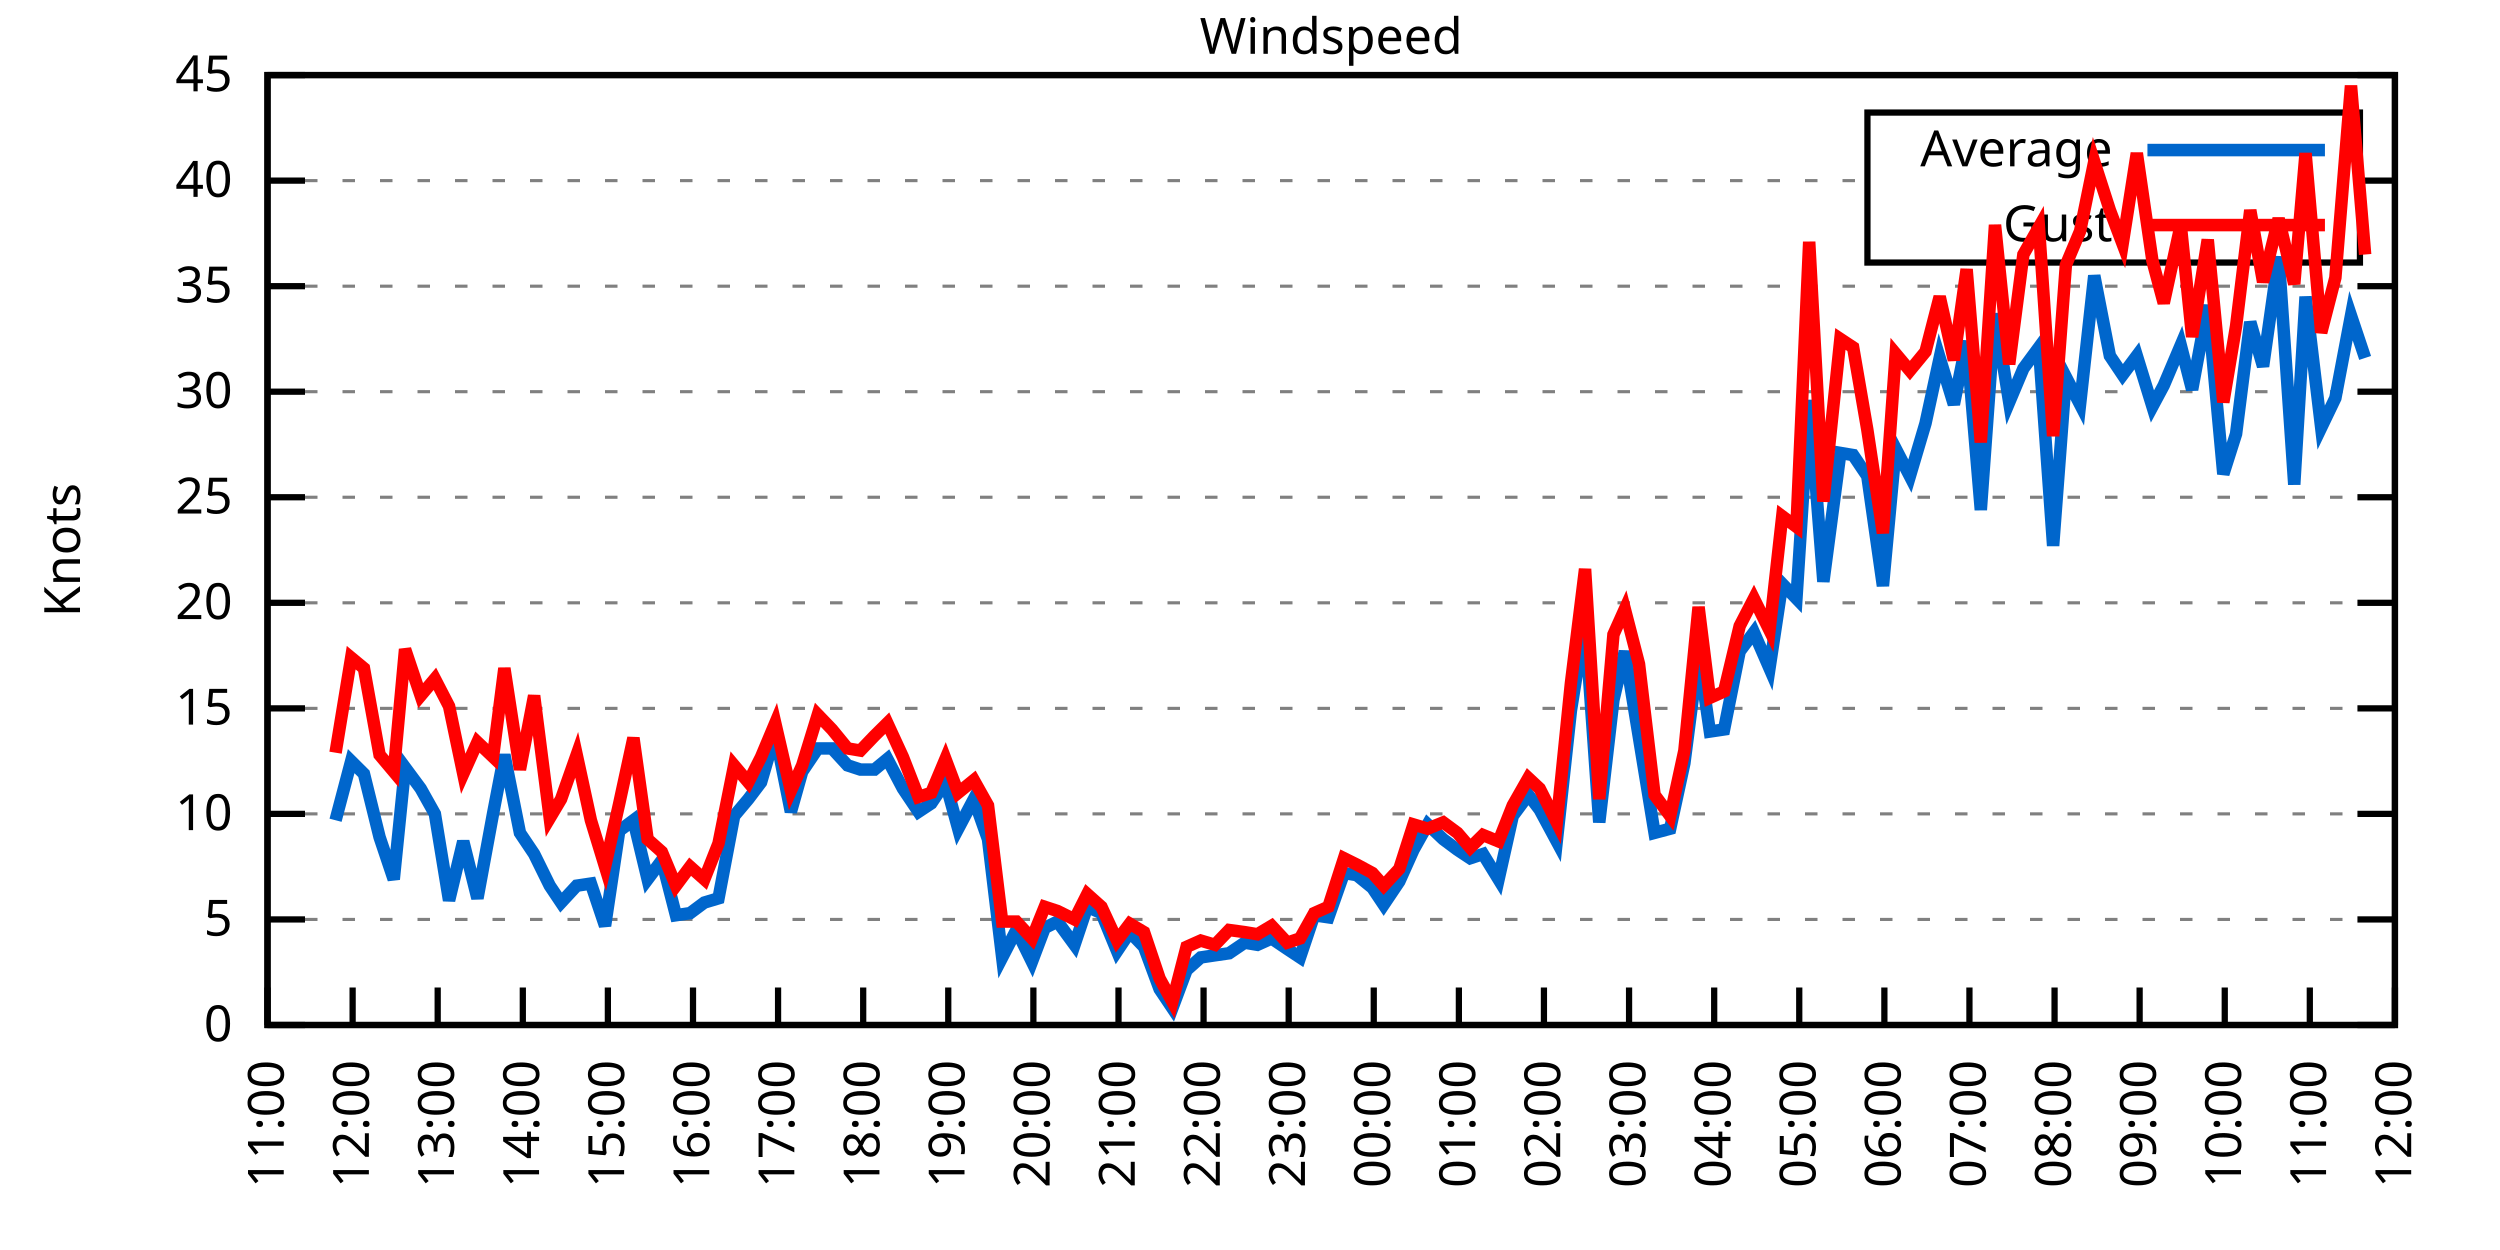
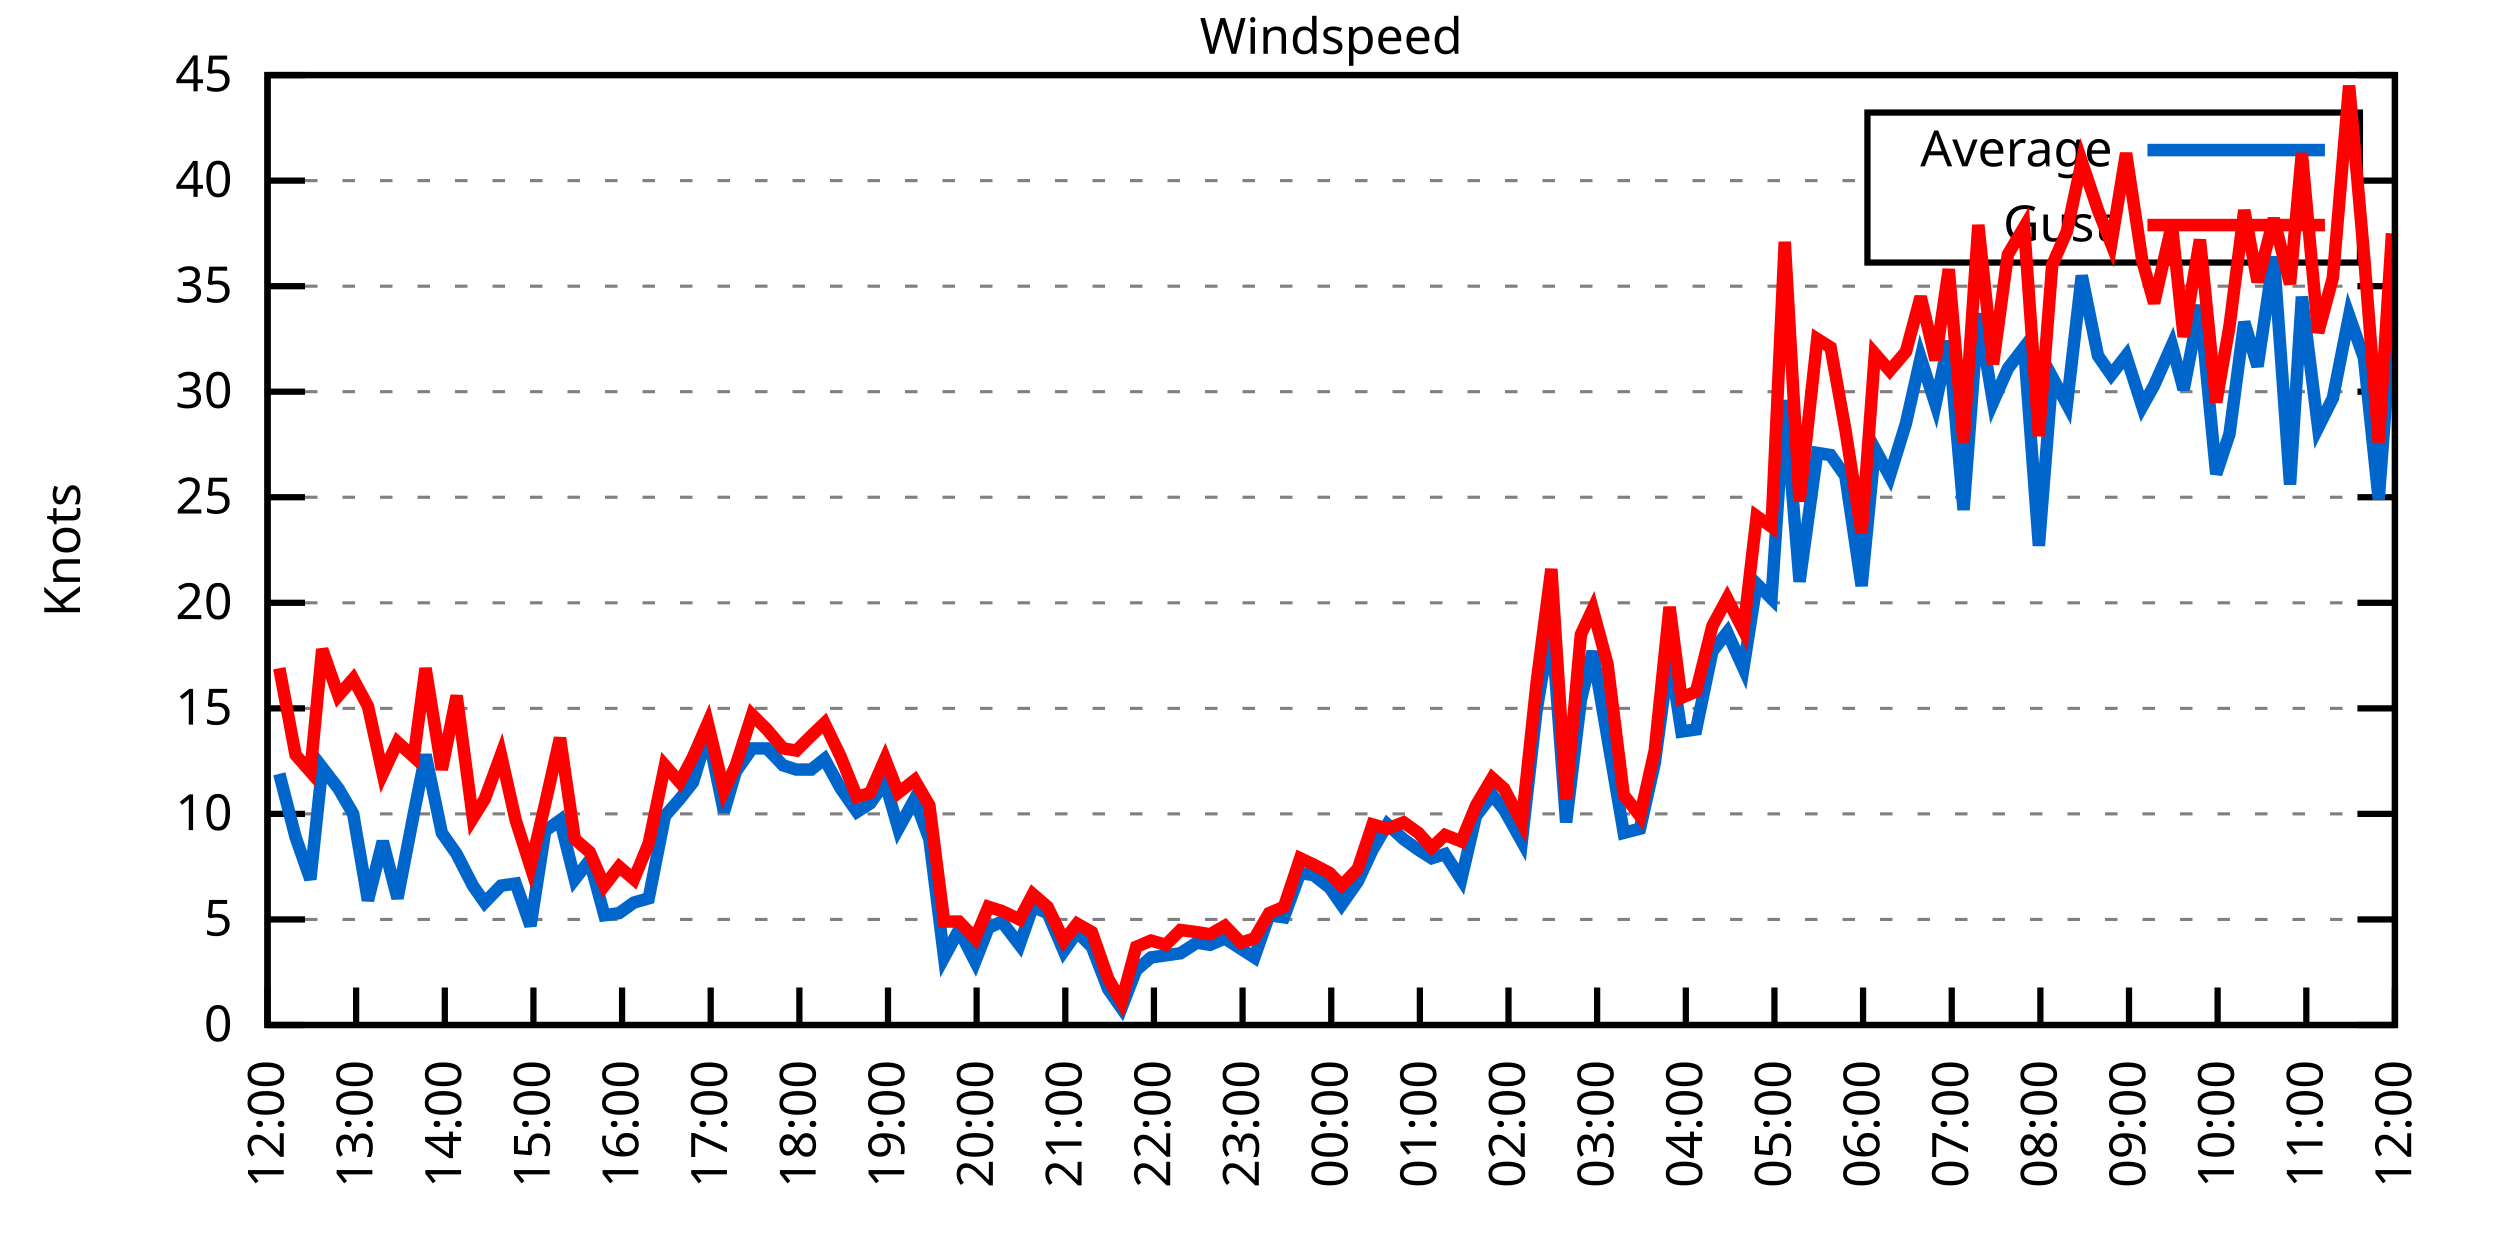
<svg xmlns="http://www.w3.org/2000/svg" xmlns:xlink="http://www.w3.org/1999/xlink" width="400" height="200" viewBox="0 0 400 200">
  <g id="gnuplot_canvas">
    <rect x="0" y="0" width="400" height="200" fill="none" />
    <defs>
      <circle id="gpDot" r="0.5" stroke-width="0.5" stroke="currentColor" />
      <path id="gpPt0" stroke-width="0.333" stroke="currentColor" d="M-1,0 h2 M0,-1 v2" />
      <path id="gpPt1" stroke-width="0.333" stroke="currentColor" d="M-1,-1 L1,1 M1,-1 L-1,1" />
      <path id="gpPt2" stroke-width="0.333" stroke="currentColor" d="M-1,0 L1,0 M0,-1 L0,1 M-1,-1 L1,1 M-1,1 L1,-1" />
      <rect id="gpPt3" stroke-width="0.333" stroke="currentColor" x="-1" y="-1" width="2" height="2" />
      <rect id="gpPt4" stroke-width="0.333" stroke="currentColor" fill="currentColor" x="-1" y="-1" width="2" height="2" />
      <circle id="gpPt5" stroke-width="0.333" stroke="currentColor" cx="0" cy="0" r="1" />
      <use xlink:href="#gpPt5" id="gpPt6" fill="currentColor" stroke="none" />
      <path id="gpPt7" stroke-width="0.333" stroke="currentColor" d="M0,-1.33 L-1.33,0.67 L1.33,0.67 z" />
      <use xlink:href="#gpPt7" id="gpPt8" fill="currentColor" stroke="none" />
      <use xlink:href="#gpPt7" id="gpPt9" stroke="currentColor" transform="rotate(180)" />
      <use xlink:href="#gpPt9" id="gpPt10" fill="currentColor" stroke="none" />
      <use xlink:href="#gpPt3" id="gpPt11" stroke="currentColor" transform="rotate(45)" />
      <use xlink:href="#gpPt11" id="gpPt12" fill="currentColor" stroke="none" />
      <path id="gpPt13" stroke-width="0.333" stroke="currentColor" d="M0,1.330 L1.265,0.411 L0.782,-1.067 L-0.782,-1.076 L-1.265,0.411 z" />
      <use xlink:href="#gpPt13" id="gpPt14" fill="currentColor" stroke="none" />
      <filter id="textbox" filterUnits="objectBoundingBox" x="0" y="0" height="1" width="1">
        <feFlood flood-color="white" flood-opacity="1" result="bgnd" />
        <feComposite in="SourceGraphic" in2="bgnd" operator="atop" />
      </filter>
      <filter id="greybox" filterUnits="objectBoundingBox" x="0" y="0" height="1" width="1">
        <feFlood flood-color="lightgrey" flood-opacity="1" result="grey" />
        <feComposite in="SourceGraphic" in2="grey" operator="atop" />
      </filter>
    </defs>
    <g fill="none" color="white" stroke="currentColor" stroke-width="1.00" stroke-linecap="butt" stroke-linejoin="miter">
</g>
    <g fill="none" color="black" stroke="currentColor" stroke-width="1.00" stroke-linecap="butt" stroke-linejoin="miter">
      <g stroke="none" shape-rendering="crispEdges">
        <polygon fill="rgb(255, 255, 255)" points="42.80,164.00 383.18,164.00 383.18,12.02 42.80,12.02 " />
      </g>
    </g>
    <g fill="none" color="black" stroke="currentColor" stroke-width="1.00" stroke-linecap="butt" stroke-linejoin="miter">
</g>
    <g fill="none" color="black" stroke="black" stroke-width="0.50" stroke-linecap="butt" stroke-linejoin="miter">
</g>
    <g fill="none" color="gray" stroke="currentColor" stroke-width="0.50" stroke-linecap="butt" stroke-linejoin="miter">
      <path stroke="gray" stroke-dasharray="2,4" class="gridline" d="M42.80,164.00 L383.19,164.00  " />
    </g>
    <g fill="none" color="gray" stroke="gray" stroke-width="1.00" stroke-linecap="butt" stroke-linejoin="miter">
</g>
    <g fill="none" color="black" stroke="currentColor" stroke-width="1.00" stroke-linecap="butt" stroke-linejoin="miter">
      <path stroke="black" d="M42.80,164.00 L48.80,164.00 M383.19,164.00 L377.19,164.00  " />
      <g transform="translate(37.20,166.60)" stroke="none" fill="black" font-family="Sans" font-size="8.00" text-anchor="end">
        <text>
          <tspan font-family="Sans"> 0</tspan>
        </text>
      </g>
    </g>
    <g fill="none" color="black" stroke="currentColor" stroke-width="1.00" stroke-linecap="butt" stroke-linejoin="miter">
</g>
    <g fill="none" color="black" stroke="black" stroke-width="0.50" stroke-linecap="butt" stroke-linejoin="miter">
</g>
    <g fill="none" color="gray" stroke="currentColor" stroke-width="0.50" stroke-linecap="butt" stroke-linejoin="miter">
      <path stroke="gray" stroke-dasharray="2,4" class="gridline" d="M42.80,147.11 L383.19,147.11  " />
    </g>
    <g fill="none" color="gray" stroke="gray" stroke-width="1.00" stroke-linecap="butt" stroke-linejoin="miter">
</g>
    <g fill="none" color="black" stroke="currentColor" stroke-width="1.00" stroke-linecap="butt" stroke-linejoin="miter">
      <path stroke="black" d="M42.80,147.11 L48.80,147.11 M383.19,147.11 L377.19,147.11  " />
      <g transform="translate(37.20,149.71)" stroke="none" fill="black" font-family="Sans" font-size="8.00" text-anchor="end">
        <text>
          <tspan font-family="Sans"> 5</tspan>
        </text>
      </g>
    </g>
    <g fill="none" color="black" stroke="currentColor" stroke-width="1.00" stroke-linecap="butt" stroke-linejoin="miter">
</g>
    <g fill="none" color="black" stroke="black" stroke-width="0.50" stroke-linecap="butt" stroke-linejoin="miter">
</g>
    <g fill="none" color="gray" stroke="currentColor" stroke-width="0.50" stroke-linecap="butt" stroke-linejoin="miter">
      <path stroke="gray" stroke-dasharray="2,4" class="gridline" d="M42.80,130.22 L383.19,130.22  " />
    </g>
    <g fill="none" color="gray" stroke="gray" stroke-width="1.00" stroke-linecap="butt" stroke-linejoin="miter">
</g>
    <g fill="none" color="black" stroke="currentColor" stroke-width="1.00" stroke-linecap="butt" stroke-linejoin="miter">
      <path stroke="black" d="M42.80,130.22 L48.80,130.22 M383.19,130.22 L377.19,130.22  " />
      <g transform="translate(37.20,132.82)" stroke="none" fill="black" font-family="Sans" font-size="8.00" text-anchor="end">
        <text>
          <tspan font-family="Sans"> 10</tspan>
        </text>
      </g>
    </g>
    <g fill="none" color="black" stroke="currentColor" stroke-width="1.00" stroke-linecap="butt" stroke-linejoin="miter">
</g>
    <g fill="none" color="black" stroke="black" stroke-width="0.50" stroke-linecap="butt" stroke-linejoin="miter">
</g>
    <g fill="none" color="gray" stroke="currentColor" stroke-width="0.50" stroke-linecap="butt" stroke-linejoin="miter">
      <path stroke="gray" stroke-dasharray="2,4" class="gridline" d="M42.80,113.34 L383.19,113.34  " />
    </g>
    <g fill="none" color="gray" stroke="gray" stroke-width="1.00" stroke-linecap="butt" stroke-linejoin="miter">
</g>
    <g fill="none" color="black" stroke="currentColor" stroke-width="1.00" stroke-linecap="butt" stroke-linejoin="miter">
      <path stroke="black" d="M42.80,113.34 L48.80,113.34 M383.19,113.34 L377.19,113.34  " />
      <g transform="translate(37.20,115.94)" stroke="none" fill="black" font-family="Sans" font-size="8.00" text-anchor="end">
        <text>
          <tspan font-family="Sans"> 15</tspan>
        </text>
      </g>
    </g>
    <g fill="none" color="black" stroke="currentColor" stroke-width="1.00" stroke-linecap="butt" stroke-linejoin="miter">
</g>
    <g fill="none" color="black" stroke="black" stroke-width="0.50" stroke-linecap="butt" stroke-linejoin="miter">
</g>
    <g fill="none" color="gray" stroke="currentColor" stroke-width="0.50" stroke-linecap="butt" stroke-linejoin="miter">
      <path stroke="gray" stroke-dasharray="2,4" class="gridline" d="M42.80,96.45 L383.19,96.45  " />
    </g>
    <g fill="none" color="gray" stroke="gray" stroke-width="1.00" stroke-linecap="butt" stroke-linejoin="miter">
</g>
    <g fill="none" color="black" stroke="currentColor" stroke-width="1.00" stroke-linecap="butt" stroke-linejoin="miter">
      <path stroke="black" d="M42.80,96.45 L48.80,96.45 M383.19,96.45 L377.19,96.45  " />
      <g transform="translate(37.20,99.05)" stroke="none" fill="black" font-family="Sans" font-size="8.00" text-anchor="end">
        <text>
          <tspan font-family="Sans"> 20</tspan>
        </text>
      </g>
    </g>
    <g fill="none" color="black" stroke="currentColor" stroke-width="1.00" stroke-linecap="butt" stroke-linejoin="miter">
</g>
    <g fill="none" color="black" stroke="black" stroke-width="0.50" stroke-linecap="butt" stroke-linejoin="miter">
</g>
    <g fill="none" color="gray" stroke="currentColor" stroke-width="0.50" stroke-linecap="butt" stroke-linejoin="miter">
      <path stroke="gray" stroke-dasharray="2,4" class="gridline" d="M42.80,79.56 L383.19,79.56  " />
    </g>
    <g fill="none" color="gray" stroke="gray" stroke-width="1.00" stroke-linecap="butt" stroke-linejoin="miter">
</g>
    <g fill="none" color="black" stroke="currentColor" stroke-width="1.00" stroke-linecap="butt" stroke-linejoin="miter">
      <path stroke="black" d="M42.80,79.56 L48.80,79.56 M383.19,79.56 L377.19,79.56  " />
      <g transform="translate(37.20,82.16)" stroke="none" fill="black" font-family="Sans" font-size="8.00" text-anchor="end">
        <text>
          <tspan font-family="Sans"> 25</tspan>
        </text>
      </g>
    </g>
    <g fill="none" color="black" stroke="currentColor" stroke-width="1.00" stroke-linecap="butt" stroke-linejoin="miter">
</g>
    <g fill="none" color="black" stroke="black" stroke-width="0.50" stroke-linecap="butt" stroke-linejoin="miter">
</g>
    <g fill="none" color="gray" stroke="currentColor" stroke-width="0.50" stroke-linecap="butt" stroke-linejoin="miter">
      <path stroke="gray" stroke-dasharray="2,4" class="gridline" d="M42.80,62.67 L383.19,62.67  " />
    </g>
    <g fill="none" color="gray" stroke="gray" stroke-width="1.00" stroke-linecap="butt" stroke-linejoin="miter">
</g>
    <g fill="none" color="black" stroke="currentColor" stroke-width="1.00" stroke-linecap="butt" stroke-linejoin="miter">
      <path stroke="black" d="M42.80,62.67 L48.80,62.67 M383.19,62.67 L377.19,62.67  " />
      <g transform="translate(37.20,65.27)" stroke="none" fill="black" font-family="Sans" font-size="8.00" text-anchor="end">
        <text>
          <tspan font-family="Sans"> 30</tspan>
        </text>
      </g>
    </g>
    <g fill="none" color="black" stroke="currentColor" stroke-width="1.00" stroke-linecap="butt" stroke-linejoin="miter">
</g>
    <g fill="none" color="black" stroke="black" stroke-width="0.50" stroke-linecap="butt" stroke-linejoin="miter">
</g>
    <g fill="none" color="gray" stroke="currentColor" stroke-width="0.50" stroke-linecap="butt" stroke-linejoin="miter">
      <path stroke="gray" stroke-dasharray="2,4" class="gridline" d="M42.80,45.79 L383.19,45.79  " />
    </g>
    <g fill="none" color="gray" stroke="gray" stroke-width="1.00" stroke-linecap="butt" stroke-linejoin="miter">
</g>
    <g fill="none" color="black" stroke="currentColor" stroke-width="1.00" stroke-linecap="butt" stroke-linejoin="miter">
      <path stroke="black" d="M42.80,45.79 L48.80,45.79 M383.19,45.79 L377.19,45.79  " />
      <g transform="translate(37.20,48.39)" stroke="none" fill="black" font-family="Sans" font-size="8.00" text-anchor="end">
        <text>
          <tspan font-family="Sans"> 35</tspan>
        </text>
      </g>
    </g>
    <g fill="none" color="black" stroke="currentColor" stroke-width="1.00" stroke-linecap="butt" stroke-linejoin="miter">
</g>
    <g fill="none" color="black" stroke="black" stroke-width="0.50" stroke-linecap="butt" stroke-linejoin="miter">
</g>
    <g fill="none" color="gray" stroke="currentColor" stroke-width="0.50" stroke-linecap="butt" stroke-linejoin="miter">
      <path stroke="gray" stroke-dasharray="2,4" class="gridline" d="M42.80,28.90 L298.79,28.90 M377.59,28.90 L383.19,28.90  " />
    </g>
    <g fill="none" color="gray" stroke="gray" stroke-width="1.00" stroke-linecap="butt" stroke-linejoin="miter">
</g>
    <g fill="none" color="black" stroke="currentColor" stroke-width="1.00" stroke-linecap="butt" stroke-linejoin="miter">
      <path stroke="black" d="M42.80,28.90 L48.80,28.90 M383.19,28.90 L377.19,28.90  " />
      <g transform="translate(37.20,31.50)" stroke="none" fill="black" font-family="Sans" font-size="8.00" text-anchor="end">
        <text>
          <tspan font-family="Sans"> 40</tspan>
        </text>
      </g>
    </g>
    <g fill="none" color="black" stroke="currentColor" stroke-width="1.00" stroke-linecap="butt" stroke-linejoin="miter">
</g>
    <g fill="none" color="black" stroke="black" stroke-width="0.50" stroke-linecap="butt" stroke-linejoin="miter">
</g>
    <g fill="none" color="gray" stroke="currentColor" stroke-width="0.50" stroke-linecap="butt" stroke-linejoin="miter">
      <path stroke="gray" stroke-dasharray="2,4" class="gridline" d="M42.80,12.01 L383.19,12.01  " />
    </g>
    <g fill="none" color="gray" stroke="gray" stroke-width="1.00" stroke-linecap="butt" stroke-linejoin="miter">
</g>
    <g fill="none" color="black" stroke="currentColor" stroke-width="1.00" stroke-linecap="butt" stroke-linejoin="miter">
      <path stroke="black" d="M42.80,12.01 L48.80,12.01 M383.19,12.01 L377.19,12.01  " />
      <g transform="translate(37.20,14.61)" stroke="none" fill="black" font-family="Sans" font-size="8.00" text-anchor="end">
        <text>
          <tspan font-family="Sans"> 45</tspan>
        </text>
      </g>
    </g>
    <g fill="none" color="black" stroke="currentColor" stroke-width="1.00" stroke-linecap="butt" stroke-linejoin="miter">
      <path stroke="black" d="M42.80,164.00 L42.80,158.00  " />
      <g transform="translate(45.40,169.60) rotate(270.00)" stroke="none" fill="black" font-family="Sans" font-size="8.00" text-anchor="end">
        <text>
-           <tspan font-family="Sans">11:00</tspan>
-         </text>
-       </g>
-     </g>
-     <g fill="none" color="black" stroke="currentColor" stroke-width="1.00" stroke-linecap="butt" stroke-linejoin="miter">
-       <path stroke="black" d="M56.42,164.00 L56.42,158.00  " />
-       <g transform="translate(59.02,169.60) rotate(270.00)" stroke="none" fill="black" font-family="Sans" font-size="8.00" text-anchor="end">
-         <text>
          <tspan font-family="Sans">12:00</tspan>
        </text>
      </g>
    </g>
    <g fill="none" color="black" stroke="currentColor" stroke-width="1.00" stroke-linecap="butt" stroke-linejoin="miter">
-       <path stroke="black" d="M70.03,164.00 L70.03,158.00  " />
-       <g transform="translate(72.63,169.60) rotate(270.00)" stroke="none" fill="black" font-family="Sans" font-size="8.00" text-anchor="end">
+       <path stroke="black" d="M56.98,164.00 L56.98,158.00  " />
+       <g transform="translate(59.58,169.60) rotate(270.00)" stroke="none" fill="black" font-family="Sans" font-size="8.00" text-anchor="end">
        <text>
          <tspan font-family="Sans">13:00</tspan>
        </text>
      </g>
    </g>
    <g fill="none" color="black" stroke="currentColor" stroke-width="1.00" stroke-linecap="butt" stroke-linejoin="miter">
-       <path stroke="black" d="M83.65,164.00 L83.65,158.00  " />
-       <g transform="translate(86.25,169.60) rotate(270.00)" stroke="none" fill="black" font-family="Sans" font-size="8.00" text-anchor="end">
+       <path stroke="black" d="M71.17,164.00 L71.17,158.00  " />
+       <g transform="translate(73.77,169.60) rotate(270.00)" stroke="none" fill="black" font-family="Sans" font-size="8.00" text-anchor="end">
        <text>
          <tspan font-family="Sans">14:00</tspan>
        </text>
      </g>
    </g>
    <g fill="none" color="black" stroke="currentColor" stroke-width="1.00" stroke-linecap="butt" stroke-linejoin="miter">
-       <path stroke="black" d="M97.26,164.00 L97.26,158.00  " />
-       <g transform="translate(99.86,169.60) rotate(270.00)" stroke="none" fill="black" font-family="Sans" font-size="8.00" text-anchor="end">
+       <path stroke="black" d="M85.35,164.00 L85.35,158.00  " />
+       <g transform="translate(87.95,169.60) rotate(270.00)" stroke="none" fill="black" font-family="Sans" font-size="8.00" text-anchor="end">
        <text>
          <tspan font-family="Sans">15:00</tspan>
        </text>
      </g>
    </g>
    <g fill="none" color="black" stroke="currentColor" stroke-width="1.00" stroke-linecap="butt" stroke-linejoin="miter">
-       <path stroke="black" d="M110.88,164.00 L110.88,158.00  " />
-       <g transform="translate(113.48,169.60) rotate(270.00)" stroke="none" fill="black" font-family="Sans" font-size="8.00" text-anchor="end">
+       <path stroke="black" d="M99.53,164.00 L99.53,158.00  " />
+       <g transform="translate(102.13,169.60) rotate(270.00)" stroke="none" fill="black" font-family="Sans" font-size="8.00" text-anchor="end">
        <text>
          <tspan font-family="Sans">16:00</tspan>
        </text>
      </g>
    </g>
    <g fill="none" color="black" stroke="currentColor" stroke-width="1.00" stroke-linecap="butt" stroke-linejoin="miter">
-       <path stroke="black" d="M124.49,164.00 L124.49,158.00  " />
-       <g transform="translate(127.09,169.60) rotate(270.00)" stroke="none" fill="black" font-family="Sans" font-size="8.00" text-anchor="end">
+       <path stroke="black" d="M113.71,164.00 L113.71,158.00  " />
+       <g transform="translate(116.31,169.60) rotate(270.00)" stroke="none" fill="black" font-family="Sans" font-size="8.00" text-anchor="end">
        <text>
          <tspan font-family="Sans">17:00</tspan>
        </text>
      </g>
    </g>
    <g fill="none" color="black" stroke="currentColor" stroke-width="1.00" stroke-linecap="butt" stroke-linejoin="miter">
-       <path stroke="black" d="M138.11,164.00 L138.11,158.00  " />
-       <g transform="translate(140.71,169.60) rotate(270.00)" stroke="none" fill="black" font-family="Sans" font-size="8.00" text-anchor="end">
+       <path stroke="black" d="M127.90,164.00 L127.90,158.00  " />
+       <g transform="translate(130.50,169.60) rotate(270.00)" stroke="none" fill="black" font-family="Sans" font-size="8.00" text-anchor="end">
        <text>
          <tspan font-family="Sans">18:00</tspan>
        </text>
      </g>
    </g>
    <g fill="none" color="black" stroke="currentColor" stroke-width="1.00" stroke-linecap="butt" stroke-linejoin="miter">
-       <path stroke="black" d="M151.72,164.00 L151.72,158.00  " />
-       <g transform="translate(154.32,169.60) rotate(270.00)" stroke="none" fill="black" font-family="Sans" font-size="8.00" text-anchor="end">
+       <path stroke="black" d="M142.08,164.00 L142.08,158.00  " />
+       <g transform="translate(144.68,169.60) rotate(270.00)" stroke="none" fill="black" font-family="Sans" font-size="8.00" text-anchor="end">
        <text>
          <tspan font-family="Sans">19:00</tspan>
        </text>
      </g>
    </g>
    <g fill="none" color="black" stroke="currentColor" stroke-width="1.00" stroke-linecap="butt" stroke-linejoin="miter">
-       <path stroke="black" d="M165.34,164.00 L165.34,158.00  " />
-       <g transform="translate(167.94,169.60) rotate(270.00)" stroke="none" fill="black" font-family="Sans" font-size="8.00" text-anchor="end">
+       <path stroke="black" d="M156.26,164.00 L156.26,158.00  " />
+       <g transform="translate(158.86,169.60) rotate(270.00)" stroke="none" fill="black" font-family="Sans" font-size="8.00" text-anchor="end">
        <text>
          <tspan font-family="Sans">20:00</tspan>
        </text>
      </g>
    </g>
    <g fill="none" color="black" stroke="currentColor" stroke-width="1.00" stroke-linecap="butt" stroke-linejoin="miter">
-       <path stroke="black" d="M178.96,164.00 L178.96,158.00  " />
-       <g transform="translate(181.56,169.60) rotate(270.00)" stroke="none" fill="black" font-family="Sans" font-size="8.00" text-anchor="end">
+       <path stroke="black" d="M170.45,164.00 L170.45,158.00  " />
+       <g transform="translate(173.05,169.60) rotate(270.00)" stroke="none" fill="black" font-family="Sans" font-size="8.00" text-anchor="end">
        <text>
          <tspan font-family="Sans">21:00</tspan>
        </text>
      </g>
    </g>
    <g fill="none" color="black" stroke="currentColor" stroke-width="1.00" stroke-linecap="butt" stroke-linejoin="miter">
-       <path stroke="black" d="M192.57,164.00 L192.57,158.00  " />
-       <g transform="translate(195.17,169.60) rotate(270.00)" stroke="none" fill="black" font-family="Sans" font-size="8.00" text-anchor="end">
+       <path stroke="black" d="M184.63,164.00 L184.63,158.00  " />
+       <g transform="translate(187.23,169.60) rotate(270.00)" stroke="none" fill="black" font-family="Sans" font-size="8.00" text-anchor="end">
        <text>
          <tspan font-family="Sans">22:00</tspan>
        </text>
      </g>
    </g>
    <g fill="none" color="black" stroke="currentColor" stroke-width="1.00" stroke-linecap="butt" stroke-linejoin="miter">
-       <path stroke="black" d="M206.19,164.00 L206.19,158.00  " />
-       <g transform="translate(208.79,169.60) rotate(270.00)" stroke="none" fill="black" font-family="Sans" font-size="8.00" text-anchor="end">
+       <path stroke="black" d="M198.81,164.00 L198.81,158.00  " />
+       <g transform="translate(201.41,169.60) rotate(270.00)" stroke="none" fill="black" font-family="Sans" font-size="8.00" text-anchor="end">
        <text>
          <tspan font-family="Sans">23:00</tspan>
        </text>
      </g>
    </g>
    <g fill="none" color="black" stroke="currentColor" stroke-width="1.00" stroke-linecap="butt" stroke-linejoin="miter">
-       <path stroke="black" d="M219.80,164.00 L219.80,158.00  " />
-       <g transform="translate(222.40,169.60) rotate(270.00)" stroke="none" fill="black" font-family="Sans" font-size="8.00" text-anchor="end">
+       <path stroke="black" d="M213.00,164.00 L213.00,158.00  " />
+       <g transform="translate(215.60,169.60) rotate(270.00)" stroke="none" fill="black" font-family="Sans" font-size="8.00" text-anchor="end">
        <text>
          <tspan font-family="Sans">00:00</tspan>
        </text>
      </g>
    </g>
    <g fill="none" color="black" stroke="currentColor" stroke-width="1.00" stroke-linecap="butt" stroke-linejoin="miter">
-       <path stroke="black" d="M233.42,164.00 L233.42,158.00  " />
-       <g transform="translate(236.02,169.60) rotate(270.00)" stroke="none" fill="black" font-family="Sans" font-size="8.00" text-anchor="end">
+       <path stroke="black" d="M227.18,164.00 L227.18,158.00  " />
+       <g transform="translate(229.78,169.60) rotate(270.00)" stroke="none" fill="black" font-family="Sans" font-size="8.00" text-anchor="end">
        <text>
          <tspan font-family="Sans">01:00</tspan>
        </text>
      </g>
    </g>
    <g fill="none" color="black" stroke="currentColor" stroke-width="1.00" stroke-linecap="butt" stroke-linejoin="miter">
-       <path stroke="black" d="M247.03,164.00 L247.03,158.00  " />
-       <g transform="translate(249.63,169.60) rotate(270.00)" stroke="none" fill="black" font-family="Sans" font-size="8.00" text-anchor="end">
+       <path stroke="black" d="M241.36,164.00 L241.36,158.00  " />
+       <g transform="translate(243.96,169.60) rotate(270.00)" stroke="none" fill="black" font-family="Sans" font-size="8.00" text-anchor="end">
        <text>
          <tspan font-family="Sans">02:00</tspan>
        </text>
      </g>
    </g>
    <g fill="none" color="black" stroke="currentColor" stroke-width="1.00" stroke-linecap="butt" stroke-linejoin="miter">
-       <path stroke="black" d="M260.65,164.00 L260.65,158.00  " />
-       <g transform="translate(263.25,169.60) rotate(270.00)" stroke="none" fill="black" font-family="Sans" font-size="8.00" text-anchor="end">
+       <path stroke="black" d="M255.54,164.00 L255.54,158.00  " />
+       <g transform="translate(258.14,169.60) rotate(270.00)" stroke="none" fill="black" font-family="Sans" font-size="8.00" text-anchor="end">
        <text>
          <tspan font-family="Sans">03:00</tspan>
        </text>
      </g>
    </g>
    <g fill="none" color="black" stroke="currentColor" stroke-width="1.00" stroke-linecap="butt" stroke-linejoin="miter">
-       <path stroke="black" d="M274.27,164.00 L274.27,158.00  " />
-       <g transform="translate(276.87,169.60) rotate(270.00)" stroke="none" fill="black" font-family="Sans" font-size="8.00" text-anchor="end">
+       <path stroke="black" d="M269.73,164.00 L269.73,158.00  " />
+       <g transform="translate(272.33,169.60) rotate(270.00)" stroke="none" fill="black" font-family="Sans" font-size="8.00" text-anchor="end">
        <text>
          <tspan font-family="Sans">04:00</tspan>
        </text>
      </g>
    </g>
    <g fill="none" color="black" stroke="currentColor" stroke-width="1.00" stroke-linecap="butt" stroke-linejoin="miter">
-       <path stroke="black" d="M287.88,164.00 L287.88,158.00  " />
-       <g transform="translate(290.48,169.60) rotate(270.00)" stroke="none" fill="black" font-family="Sans" font-size="8.00" text-anchor="end">
+       <path stroke="black" d="M283.91,164.00 L283.91,158.00  " />
+       <g transform="translate(286.51,169.60) rotate(270.00)" stroke="none" fill="black" font-family="Sans" font-size="8.00" text-anchor="end">
        <text>
          <tspan font-family="Sans">05:00</tspan>
        </text>
      </g>
    </g>
    <g fill="none" color="black" stroke="currentColor" stroke-width="1.00" stroke-linecap="butt" stroke-linejoin="miter">
-       <path stroke="black" d="M301.50,164.00 L301.50,158.00  " />
-       <g transform="translate(304.10,169.60) rotate(270.00)" stroke="none" fill="black" font-family="Sans" font-size="8.00" text-anchor="end">
+       <path stroke="black" d="M298.09,164.00 L298.09,158.00  " />
+       <g transform="translate(300.69,169.60) rotate(270.00)" stroke="none" fill="black" font-family="Sans" font-size="8.00" text-anchor="end">
        <text>
          <tspan font-family="Sans">06:00</tspan>
        </text>
      </g>
    </g>
    <g fill="none" color="black" stroke="currentColor" stroke-width="1.00" stroke-linecap="butt" stroke-linejoin="miter">
-       <path stroke="black" d="M315.11,164.00 L315.11,158.00  " />
-       <g transform="translate(317.71,169.60) rotate(270.00)" stroke="none" fill="black" font-family="Sans" font-size="8.00" text-anchor="end">
+       <path stroke="black" d="M312.28,164.00 L312.28,158.00  " />
+       <g transform="translate(314.88,169.60) rotate(270.00)" stroke="none" fill="black" font-family="Sans" font-size="8.00" text-anchor="end">
        <text>
          <tspan font-family="Sans">07:00</tspan>
        </text>
      </g>
    </g>
    <g fill="none" color="black" stroke="currentColor" stroke-width="1.00" stroke-linecap="butt" stroke-linejoin="miter">
-       <path stroke="black" d="M328.73,164.00 L328.73,158.00  " />
-       <g transform="translate(331.33,169.60) rotate(270.00)" stroke="none" fill="black" font-family="Sans" font-size="8.00" text-anchor="end">
+       <path stroke="black" d="M326.46,164.00 L326.46,158.00  " />
+       <g transform="translate(329.06,169.60) rotate(270.00)" stroke="none" fill="black" font-family="Sans" font-size="8.00" text-anchor="end">
        <text>
          <tspan font-family="Sans">08:00</tspan>
        </text>
      </g>
    </g>
    <g fill="none" color="black" stroke="currentColor" stroke-width="1.00" stroke-linecap="butt" stroke-linejoin="miter">
-       <path stroke="black" d="M342.34,164.00 L342.34,158.00  " />
-       <g transform="translate(344.94,169.60) rotate(270.00)" stroke="none" fill="black" font-family="Sans" font-size="8.00" text-anchor="end">
+       <path stroke="black" d="M340.64,164.00 L340.64,158.00  " />
+       <g transform="translate(343.24,169.60) rotate(270.00)" stroke="none" fill="black" font-family="Sans" font-size="8.00" text-anchor="end">
        <text>
          <tspan font-family="Sans">09:00</tspan>
        </text>
      </g>
    </g>
    <g fill="none" color="black" stroke="currentColor" stroke-width="1.00" stroke-linecap="butt" stroke-linejoin="miter">
-       <path stroke="black" d="M355.96,164.00 L355.96,158.00  " />
-       <g transform="translate(358.56,169.60) rotate(270.00)" stroke="none" fill="black" font-family="Sans" font-size="8.00" text-anchor="end">
+       <path stroke="black" d="M354.82,164.00 L354.82,158.00  " />
+       <g transform="translate(357.42,169.60) rotate(270.00)" stroke="none" fill="black" font-family="Sans" font-size="8.00" text-anchor="end">
        <text>
          <tspan font-family="Sans">10:00</tspan>
        </text>
      </g>
    </g>
    <g fill="none" color="black" stroke="currentColor" stroke-width="1.00" stroke-linecap="butt" stroke-linejoin="miter">
-       <path stroke="black" d="M369.57,164.00 L369.57,158.00  " />
-       <g transform="translate(372.17,169.60) rotate(270.00)" stroke="none" fill="black" font-family="Sans" font-size="8.00" text-anchor="end">
+       <path stroke="black" d="M369.01,164.00 L369.01,158.00  " />
+       <g transform="translate(371.61,169.60) rotate(270.00)" stroke="none" fill="black" font-family="Sans" font-size="8.00" text-anchor="end">
        <text>
          <tspan font-family="Sans">11:00</tspan>
        </text>
      </g>
    </g>
    <g fill="none" color="black" stroke="currentColor" stroke-width="1.00" stroke-linecap="butt" stroke-linejoin="miter">
      <path stroke="black" d="M383.19,164.00 L383.19,158.00  " />
      <g transform="translate(385.79,169.60) rotate(270.00)" stroke="none" fill="black" font-family="Sans" font-size="8.00" text-anchor="end">
        <text>
          <tspan font-family="Sans">12:00</tspan>
        </text>
      </g>
    </g>
    <g fill="none" color="black" stroke="currentColor" stroke-width="1.00" stroke-linecap="butt" stroke-linejoin="miter">
</g>
    <g fill="none" color="black" stroke="currentColor" stroke-width="1.00" stroke-linecap="butt" stroke-linejoin="miter">
      <path stroke="black" d="M42.80,12.01 L42.80,164.00 L383.19,164.00 L383.19,12.01 L42.80,12.01 Z  " />
    </g>
    <g fill="none" color="black" stroke="currentColor" stroke-width="1.00" stroke-linecap="butt" stroke-linejoin="miter">
</g>
    <g fill="none" color="black" stroke="currentColor" stroke-width="1.00" stroke-linecap="butt" stroke-linejoin="miter">
      <path stroke="black" d="M298.79,42.01 L298.79,18.01 L377.59,18.01 L377.59,42.01 L298.79,42.01 Z  " />
    </g>
    <g id="Windspeed_plot_1">
      <g fill="none" color="white" stroke="black" stroke-width="2.00" stroke-linecap="butt" stroke-linejoin="miter">
</g>
      <g fill="none" color="black" stroke="currentColor" stroke-width="2.00" stroke-linecap="butt" stroke-linejoin="miter">
        <g transform="translate(337.99,26.61)" stroke="none" fill="black" font-family="Sans" font-size="8.00" text-anchor="end">
          <text>
            <tspan font-family="Sans">Average</tspan>
          </text>
        </g>
      </g>
      <g fill="none" color="black" stroke="currentColor" stroke-width="2.00" stroke-linecap="butt" stroke-linejoin="miter">
-         <path stroke="rgb(  0, 102, 204)" d="M343.59,24.01 L371.99,24.01 M53.69,131.24 L56.19,121.78 L58.23,123.81 L60.73,133.94 L63.00,140.69 L64.81,122.79   L67.31,126.17 L69.58,130.22 L71.85,144.07 L74.12,134.62 L76.39,143.73 L78.88,130.22 L80.70,120.77 L83.19,133.26   L85.46,136.64 L87.96,141.71 L89.77,144.41 L92.27,141.71 L94.54,141.37 L96.81,148.13 L99.08,132.93 L101.35,131.24   L103.62,140.69 L105.89,137.66 L108.15,146.44 L110.42,146.10 L112.69,144.41 L114.96,143.73 L117.46,130.56 L119.73,127.86   L121.77,125.16 L124.04,117.39 L126.54,129.89 L128.35,123.47 L130.85,119.75 L133.12,119.75 L135.61,122.46 L137.66,123.13   L139.92,123.13 L141.97,121.44 L144.46,126.17 L146.96,129.89 L149.00,128.54 L151.27,125.16 L153.31,132.59 L155.81,127.86   L158.08,134.28 L160.35,153.19 L162.62,148.80 L165.11,153.87 L167.16,148.46 L169.20,147.45 L171.92,151.17 L173.96,145.09   L176.23,146.10 L178.73,152.18 L180.77,149.14 L183.04,151.50 L185.54,158.26 L187.58,161.30 L189.85,155.22 L192.12,153.19   L194.39,152.85 L196.66,152.52 L199.15,150.83 L201.19,151.17 L203.46,150.15 L205.96,151.84 L208.00,153.19 L210.27,146.44   L212.54,146.77 L215.04,139.68 L217.08,140.02 L219.58,142.05 L221.39,144.75 L223.89,141.03 L226.16,135.97 L228.43,131.91   L230.92,134.28 L233.19,135.97 L235.23,137.32 L237.28,136.64 L239.77,140.69 L242.04,130.56 L244.54,127.18 L246.35,129.55   L249.08,134.62 L251.35,113.67 L253.61,99.49 L255.88,131.58 L258.15,111.99 L259.97,104.22 L262.24,118.07 L264.73,133.26   L267.23,132.59 L269.50,122.12 L271.77,104.56 L273.58,117.05 L275.85,116.71 L278.35,104.22 L280.62,101.18 L283.12,106.92   L285.16,93.41 L287.43,95.77 L289.47,64.02 L291.74,93.07 L294.46,72.47 L296.50,72.81 L298.77,76.18 L301.27,93.75   L303.31,71.79 L305.58,76.18 L308.08,67.74 L310.35,57.27 L312.62,64.70 L314.66,54.57 L316.93,81.59 L319.20,50.18   L321.47,64.36 L323.74,58.96 L326.23,55.58 L328.50,87.33 L330.54,60.31 L332.81,64.70 L335.08,44.10 L337.58,56.93   L339.62,59.97 L341.89,56.93 L344.39,65.04 L346.20,61.66 L348.92,55.24 L350.74,62.34 L353.24,48.83 L355.73,75.85   L357.77,69.43 L360.04,51.53 L362.09,58.62 L364.58,41.06 L367.08,77.53 L368.89,47.47 L371.39,68.42 L373.66,63.69   L376.16,50.51 L378.42,57.27  " />
+         <path stroke="rgb(  0, 102, 204)" d="M343.59,24.01 L371.99,24.01 M44.69,123.81 L47.29,133.94 L49.66,140.69 L51.55,122.79 L54.15,126.17 L56.51,130.22   L58.87,144.07 L61.24,134.62 L63.60,143.73 L66.20,130.22 L68.09,120.77 L70.69,133.26 L73.06,136.64 L75.66,141.71   L77.55,144.41 L80.15,141.71 L82.51,141.37 L84.88,148.13 L87.24,132.93 L89.60,131.24 L91.97,140.69 L94.33,137.66   L96.70,146.44 L99.06,146.10 L101.42,144.41 L103.79,143.73 L106.39,130.56 L108.75,127.86 L110.88,125.16 L113.24,117.39   L115.84,129.89 L117.73,123.47 L120.33,119.75 L122.70,119.75 L125.30,122.46 L127.42,123.13 L129.79,123.13 L131.92,121.44   L134.52,126.17 L137.12,129.89 L139.24,128.54 L141.61,125.16 L143.74,132.59 L146.34,127.86 L148.70,134.28 L151.06,153.19   L153.43,148.80 L156.03,153.87 L158.15,148.46 L160.28,147.45 L163.12,151.17 L165.25,145.09 L167.61,146.10 L170.21,152.18   L172.34,149.14 L174.70,151.50 L177.30,158.26 L179.43,161.30 L181.79,155.22 L184.16,153.19 L186.52,152.85 L188.88,152.52   L191.48,150.83 L193.61,151.17 L195.98,150.15 L198.58,151.84 L200.70,153.19 L203.07,146.44 L205.43,146.77 L208.03,139.68   L210.16,140.02 L212.76,142.05 L214.65,144.75 L217.25,141.03 L219.61,135.97 L221.98,131.91 L224.58,134.28 L226.94,135.97   L229.07,137.32 L231.20,136.64 L233.80,140.69 L236.16,130.56 L238.76,127.18 L240.65,129.55 L243.49,134.62 L245.85,113.67   L248.22,99.49 L250.58,131.58 L252.94,111.99 L254.83,104.22 L257.20,118.07 L259.80,133.26 L262.40,132.59 L264.76,122.12   L267.13,104.56 L269.02,117.05 L271.38,116.71 L273.98,104.22 L276.35,101.18 L278.95,106.92 L281.07,93.41 L283.44,95.77   L285.56,64.02 L287.93,93.07 L290.76,72.47 L292.89,72.81 L295.26,76.18 L297.86,93.75 L299.98,71.79 L302.35,76.18   L304.95,67.74 L307.31,57.27 L309.68,64.70 L311.80,54.57 L314.17,81.59 L316.53,50.18 L318.89,64.36 L321.26,58.96   L323.86,55.58 L326.22,87.33 L328.35,60.31 L330.71,64.70 L333.08,44.10 L335.68,56.93 L337.80,59.97 L340.17,56.93   L342.77,65.04 L344.66,61.66 L347.50,55.24 L349.39,62.34 L351.99,48.83 L354.59,75.85 L356.72,69.43 L359.08,51.53   L361.21,58.62 L363.81,41.06 L366.41,77.53 L368.30,47.47 L370.90,68.42 L373.26,63.69 L375.86,50.51 L378.23,57.27   L380.59,79.90 L382.72,51.53  " />
      </g>
    </g>
    <g id="Windspeed_plot_2">
      <g fill="none" color="black" stroke="currentColor" stroke-width="2.00" stroke-linecap="butt" stroke-linejoin="miter">
        <g transform="translate(337.99,38.61)" stroke="none" fill="black" font-family="Sans" font-size="8.00" text-anchor="end">
          <text>
            <tspan font-family="Sans">Gust</tspan>
          </text>
        </g>
      </g>
      <g fill="none" color="black" stroke="currentColor" stroke-width="2.00" stroke-linecap="butt" stroke-linejoin="miter">
-         <path stroke="rgb(255,   0,   0)" d="M343.59,36.01 L371.99,36.01 M53.69,120.43 L56.19,105.23 L58.23,106.92 L60.73,120.77 L63.00,123.47 L64.81,103.88   L67.31,111.31 L69.58,108.61 L71.85,113.00 L74.12,123.81 L76.39,118.74 L78.88,121.11 L80.70,106.92 L83.19,123.13   L85.46,111.31 L87.96,130.90 L89.77,127.86 L92.27,120.77 L94.54,131.24 L96.81,138.67 L99.08,128.54 L101.35,118.07   L103.62,134.28 L105.89,136.30 L108.15,141.71 L110.42,138.67 L112.69,140.69 L114.96,134.95 L117.46,122.46 L119.73,125.16   L121.77,121.11 L124.04,115.70 L126.54,126.51 L128.35,122.46 L130.85,114.35 L133.12,116.71 L135.61,119.75 L137.66,120.09   L139.92,117.73 L141.97,115.70 L144.46,121.11 L146.96,127.52 L149.00,126.85 L151.27,121.44 L153.31,126.85 L155.81,124.82   L158.08,128.87 L160.35,147.45 L162.62,147.45 L165.11,150.15 L167.16,145.09 L169.20,145.76 L171.92,147.11 L173.96,143.06   L176.23,145.09 L178.73,150.49 L180.77,147.79 L183.04,149.14 L185.54,156.57 L187.58,160.28 L189.85,151.50 L192.12,150.49   L194.39,151.17 L196.66,148.80 L199.15,149.14 L201.19,149.48 L203.46,148.13 L205.96,150.83 L208.00,150.15 L210.27,146.10   L212.54,145.09 L215.04,137.32 L217.08,138.33 L219.58,139.68 L221.39,141.71 L223.89,139.01 L226.16,131.91 L228.43,132.59   L230.92,131.58 L233.19,133.26 L235.23,135.63 L237.28,133.60 L239.77,134.62 L242.04,128.87 L244.54,124.48 L246.35,126.17   L249.08,131.58 L251.35,109.28 L253.61,91.04 L255.88,127.86 L258.15,101.52 L259.97,97.46 L262.24,106.24 L264.73,127.18   L267.23,130.56 L269.50,120.09 L271.77,97.12 L273.58,111.65 L275.85,110.63 L278.35,100.16 L280.62,95.77 L283.12,100.84   L285.16,82.60 L287.43,84.29 L289.47,38.69 L291.74,80.24 L294.46,54.23 L296.50,55.58 L298.77,68.75 L301.27,85.30   L303.31,56.59 L305.58,59.30 L308.08,56.26 L310.35,47.47 L312.62,57.61 L314.66,43.08 L316.93,70.78 L319.20,35.99   L321.47,58.28 L323.74,40.72 L326.23,36.33 L328.50,69.77 L330.54,42.41 L332.81,37.00 L335.08,25.86 L337.58,33.63   L339.62,39.03 L341.89,24.51 L344.39,41.73 L346.20,48.49 L348.92,35.99 L350.74,53.89 L353.24,38.35 L355.73,64.36   L357.77,52.20 L360.04,33.63 L362.09,45.11 L364.58,34.98 L367.08,45.45 L368.89,24.51 L371.39,53.22 L373.66,44.43   L376.16,13.70 L378.42,40.72  " />
+         <path stroke="rgb(255,   0,   0)" d="M343.59,36.01 L371.99,36.01 M44.69,106.92 L47.29,120.77 L49.66,123.47 L51.55,103.88 L54.15,111.31 L56.51,108.61   L58.87,113.00 L61.24,123.81 L63.60,118.74 L66.20,121.11 L68.09,106.92 L70.69,123.13 L73.06,111.31 L75.66,130.90   L77.55,127.86 L80.15,120.77 L82.51,131.24 L84.88,138.67 L87.24,128.54 L89.60,118.07 L91.97,134.28 L94.33,136.30   L96.70,141.71 L99.06,138.67 L101.42,140.69 L103.79,134.95 L106.39,122.46 L108.75,125.16 L110.88,121.11 L113.24,115.70   L115.84,126.51 L117.73,122.46 L120.33,114.35 L122.70,116.71 L125.30,119.75 L127.42,120.09 L129.79,117.73 L131.92,115.70   L134.52,121.11 L137.12,127.52 L139.24,126.85 L141.61,121.44 L143.74,126.85 L146.34,124.82 L148.70,128.87 L151.06,147.45   L153.43,147.45 L156.03,150.15 L158.15,145.09 L160.28,145.76 L163.12,147.11 L165.25,143.06 L167.61,145.09 L170.21,150.49   L172.34,147.79 L174.70,149.14 L177.30,156.57 L179.43,160.28 L181.79,151.50 L184.16,150.49 L186.52,151.17 L188.88,148.80   L191.48,149.14 L193.61,149.48 L195.98,148.13 L198.58,150.83 L200.70,150.15 L203.07,146.10 L205.43,145.09 L208.03,137.32   L210.16,138.33 L212.76,139.68 L214.65,141.71 L217.25,139.01 L219.61,131.91 L221.98,132.59 L224.58,131.58 L226.94,133.26   L229.07,135.63 L231.20,133.60 L233.80,134.62 L236.16,128.87 L238.76,124.48 L240.65,126.17 L243.49,131.58 L245.85,109.28   L248.22,91.04 L250.58,127.86 L252.94,101.52 L254.83,97.46 L257.20,106.24 L259.80,127.18 L262.40,130.56 L264.76,120.09   L267.13,97.12 L269.02,111.65 L271.38,110.63 L273.98,100.16 L276.35,95.77 L278.95,100.84 L281.07,82.60 L283.44,84.29   L285.56,38.69 L287.93,80.24 L290.76,54.23 L292.89,55.58 L295.26,68.75 L297.86,85.30 L299.98,56.59 L302.35,59.30   L304.95,56.26 L307.31,47.47 L309.68,57.61 L311.80,43.08 L314.17,70.78 L316.53,35.99 L318.89,58.28 L321.26,40.72   L323.86,36.33 L326.22,69.77 L328.35,42.41 L330.71,37.00 L333.08,25.86 L335.68,33.63 L337.80,39.03 L340.17,24.51   L342.77,41.73 L344.66,48.49 L347.50,35.99 L349.39,53.89 L351.99,38.35 L354.59,64.36 L356.72,52.20 L359.08,33.63   L361.21,45.11 L363.81,34.98 L366.41,45.45 L368.30,24.51 L370.90,53.22 L373.26,44.43 L375.86,13.70 L378.23,40.72   L380.59,70.78 L382.72,37.34  " />
      </g>
    </g>
    <g fill="none" color="black" stroke="currentColor" stroke-width="2.00" stroke-linecap="butt" stroke-linejoin="miter">
</g>
    <g fill="none" color="black" stroke="black" stroke-width="1.00" stroke-linecap="butt" stroke-linejoin="miter">
</g>
    <g fill="none" color="black" stroke="currentColor" stroke-width="1.00" stroke-linecap="butt" stroke-linejoin="miter">
      <path stroke="black" d="M42.80,12.01 L42.80,164.00 L383.19,164.00 L383.19,12.01 L42.80,12.01 Z  " />
      <g transform="translate(12.80,88.01) rotate(270.00)" stroke="none" fill="black" font-family="Sans" font-size="8.00" text-anchor="middle">
        <text>
          <tspan font-family="Sans">Knots</tspan>
        </text>
      </g>
    </g>
    <g fill="none" color="black" stroke="currentColor" stroke-width="1.00" stroke-linecap="butt" stroke-linejoin="miter">
</g>
    <g fill="none" color="black" stroke="currentColor" stroke-width="1.00" stroke-linecap="butt" stroke-linejoin="miter">
      <g transform="translate(212.99,8.61)" stroke="none" fill="black" font-family="Sans" font-size="8.00" text-anchor="middle">
        <text>
          <tspan font-family="Sans">Windspeed</tspan>
        </text>
      </g>
    </g>
    <g fill="none" color="black" stroke="currentColor" stroke-width="1.00" stroke-linecap="butt" stroke-linejoin="miter">
</g>
  </g>
</svg>
